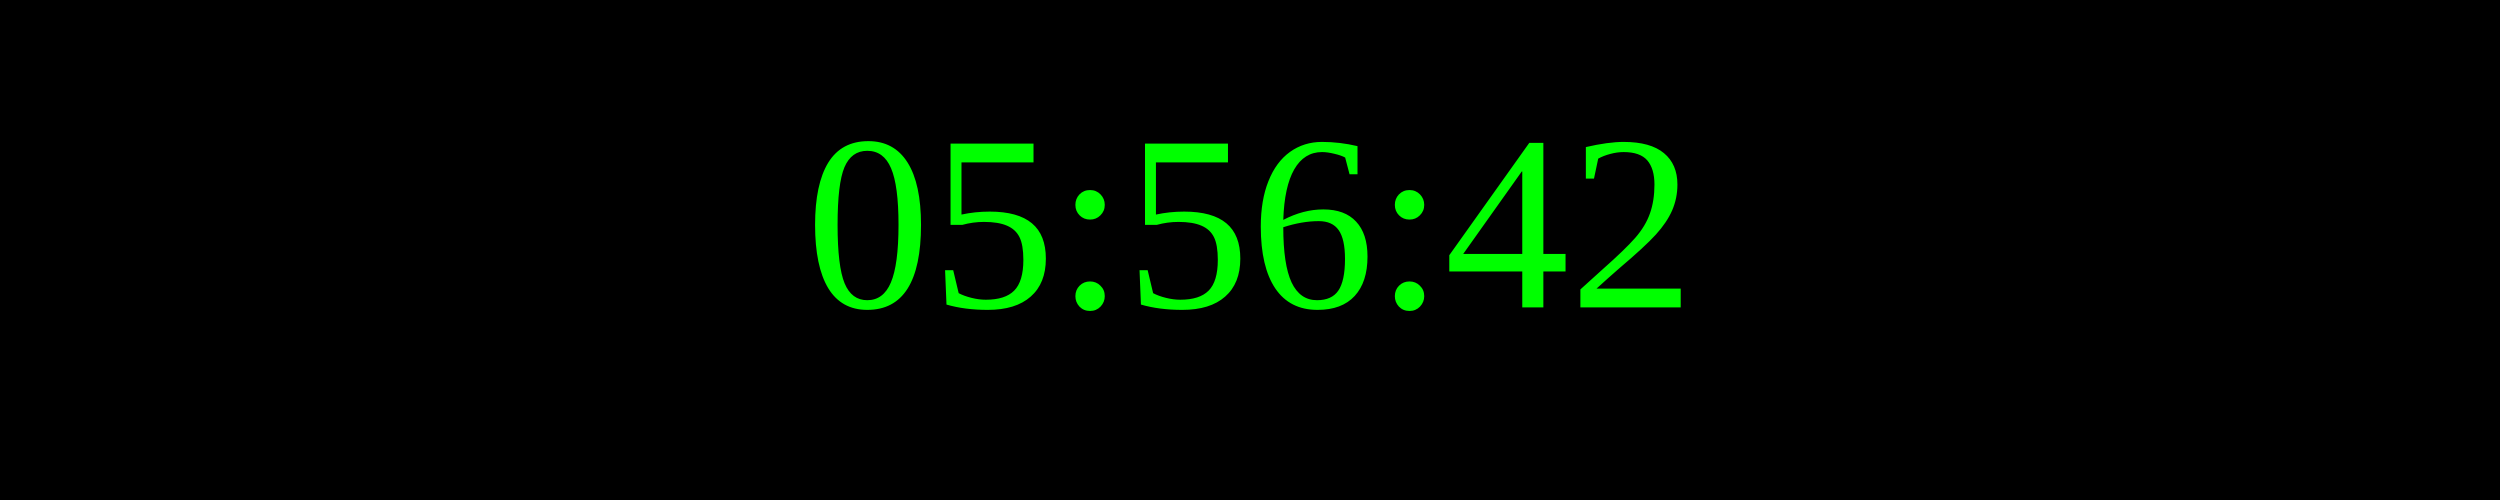
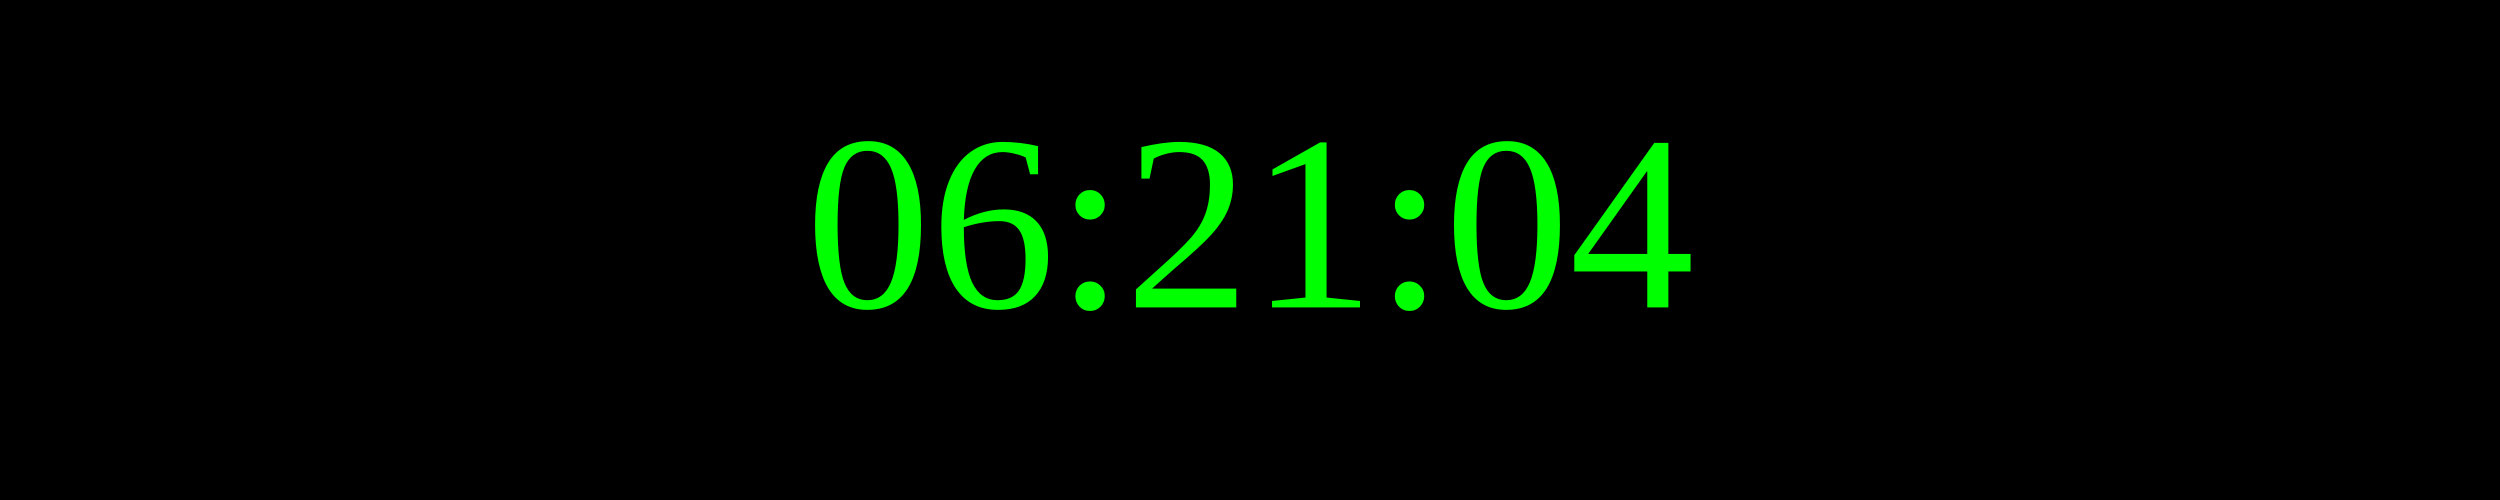
<svg xmlns="http://www.w3.org/2000/svg" width="250" height="50">
  <rect width="100%" height="100%" fill="black" />
  <text x="50%" y="50%" font-size="25" fill="lime" text-anchor="middle" dominant-baseline="middle">
- 05:56:42
+ 06:21:04
</text>
</svg>
